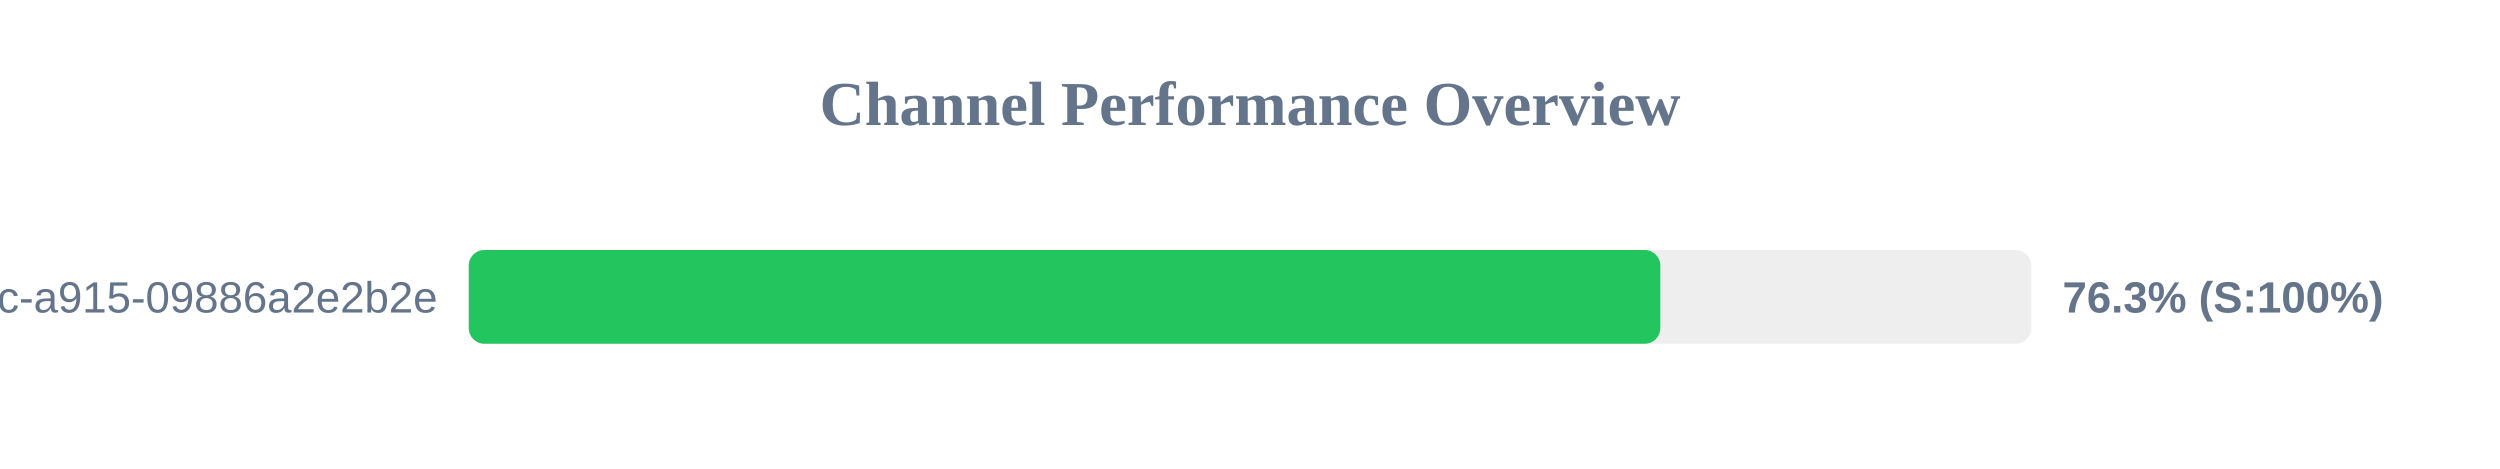
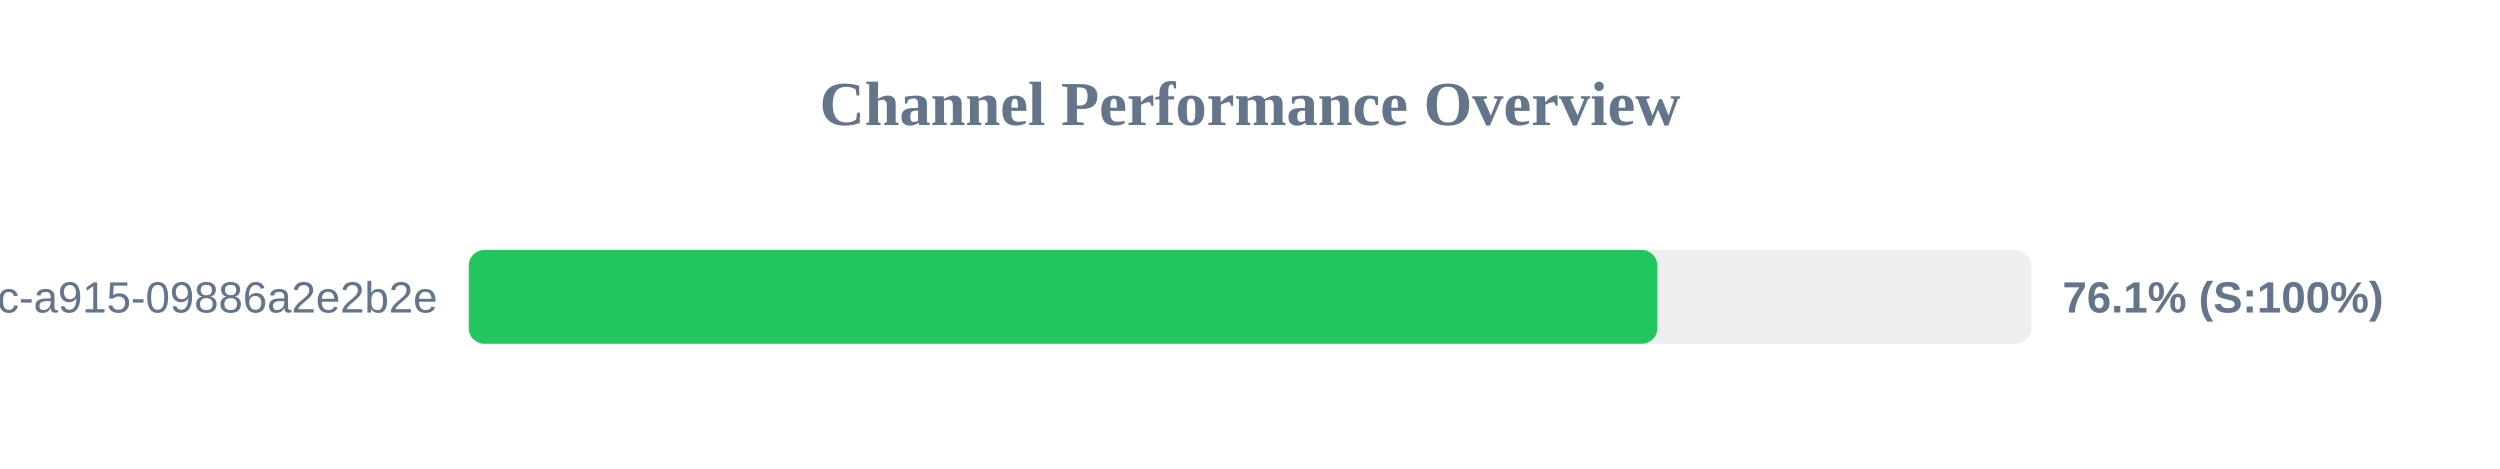
<svg xmlns="http://www.w3.org/2000/svg" width="800" height="150" version="1.1">
  <style>
        .row { font: 14px Arial; fill: #64748b; }
        .score { font: bold 14px Arial; fill: #64748b; }
    </style>
  <text x="400" y="40" text-anchor="middle" font-size="20px" font-weight="bold" fill="#64748b">Channel Performance Overview</text>
  <rect x="150" y="80" width="500" height="30" fill="#eee" rx="5" />
-   <rect x="150" y="80" width="381.3" height="30" fill="#22c55e" rx="5" />
+   <rect x="150" y="80" width="380.35" height="30" fill="#22c55e" rx="5" />
  <text x="140" y="100" text-anchor="end" class="row">?uuid=52816135-d3bc-46bc-a915-09886a2e2b2e</text>
-   <text x="660" y="100" text-anchor="start" class="score">76.3% (S:100%)</text>
+   <text x="660" y="100" text-anchor="start" class="score">76.1% (S:100%)</text>
</svg>
